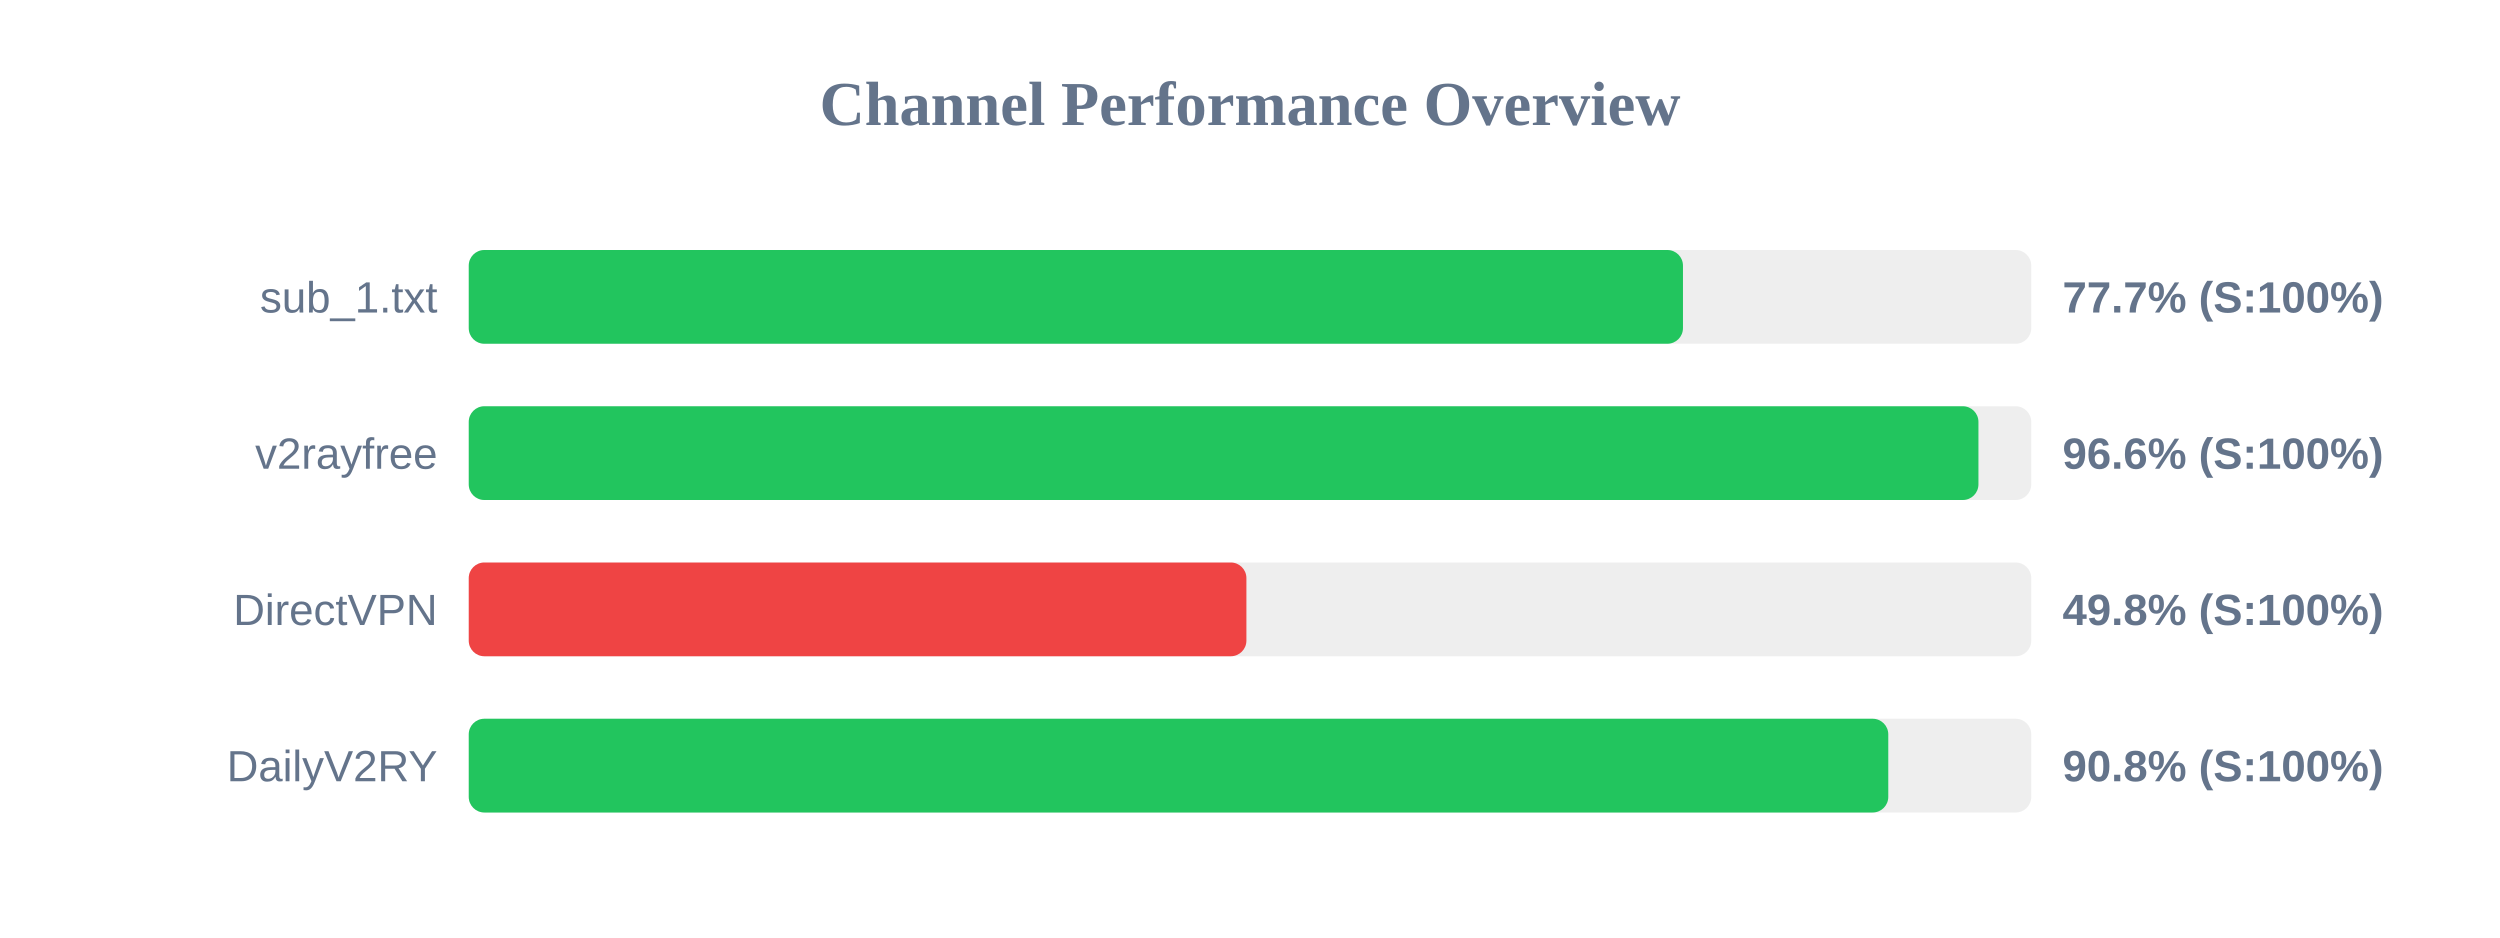
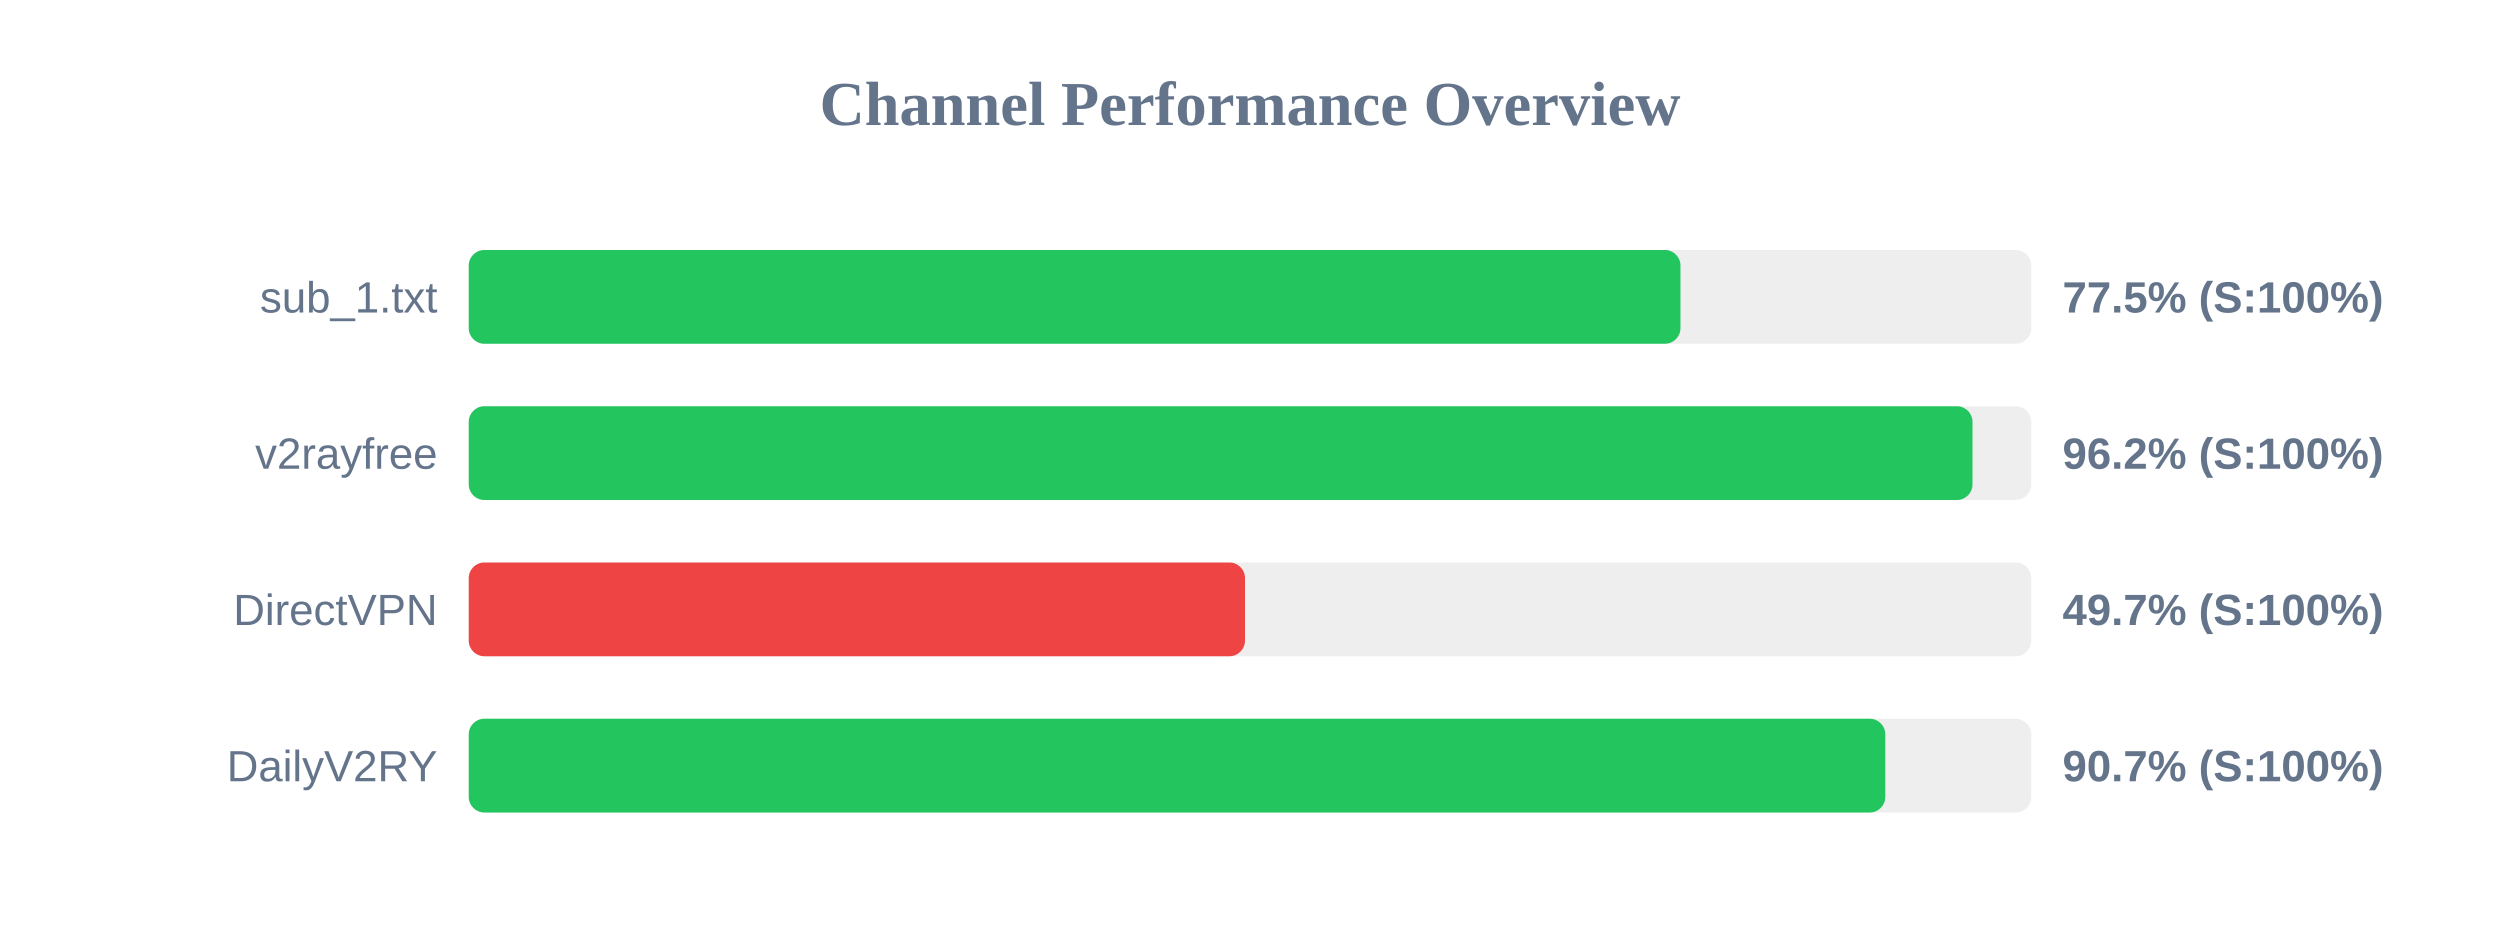
<svg xmlns="http://www.w3.org/2000/svg" width="800" height="300" version="1.1">
  <style>
        .row { font: 14px Arial; fill: #64748b; }
        .score { font: bold 14px Arial; fill: #64748b; }
    </style>
  <text x="400" y="40" text-anchor="middle" font-size="20px" font-weight="bold" fill="#64748b">Channel Performance Overview</text>
  <rect x="150" y="80" width="500" height="30" fill="#eee" rx="5" />
-   <rect x="150" y="80" width="388.55" height="30" fill="#22c55e" rx="5" />
+   <rect x="150" y="80" width="387.75" height="30" fill="#22c55e" rx="5" />
  <text x="140" y="100" text-anchor="end" class="row">sub_1.txt</text>
-   <text x="660" y="100" text-anchor="start" class="score">77.7% (S:100%)</text>
+   <text x="660" y="100" text-anchor="start" class="score">77.5% (S:100%)</text>
  <rect x="150" y="130" width="500" height="30" fill="#eee" rx="5" />
-   <rect x="150" y="130" width="483.1" height="30" fill="#22c55e" rx="5" />
+   <rect x="150" y="130" width="481.2" height="30" fill="#22c55e" rx="5" />
  <text x="140" y="150" text-anchor="end" class="row">v2rayfree</text>
-   <text x="660" y="150" text-anchor="start" class="score">96.6% (S:100%)</text>
+   <text x="660" y="150" text-anchor="start" class="score">96.2% (S:100%)</text>
  <rect x="150" y="180" width="500" height="30" fill="#eee" rx="5" />
-   <rect x="150" y="180" width="248.85" height="30" fill="#ef4444" rx="5" />
+   <rect x="150" y="180" width="248.4" height="30" fill="#ef4444" rx="5" />
  <text x="140" y="200" text-anchor="end" class="row">DirectVPN</text>
-   <text x="660" y="200" text-anchor="start" class="score">49.8% (S:100%)</text>
+   <text x="660" y="200" text-anchor="start" class="score">49.7% (S:100%)</text>
  <rect x="150" y="230" width="500" height="30" fill="#eee" rx="5" />
-   <rect x="150" y="230" width="454.25" height="30" fill="#22c55e" rx="5" />
+   <rect x="150" y="230" width="453.3" height="30" fill="#22c55e" rx="5" />
  <text x="140" y="250" text-anchor="end" class="row">DailyV2RY</text>
-   <text x="660" y="250" text-anchor="start" class="score">90.8% (S:100%)</text>
+   <text x="660" y="250" text-anchor="start" class="score">90.7% (S:100%)</text>
</svg>
